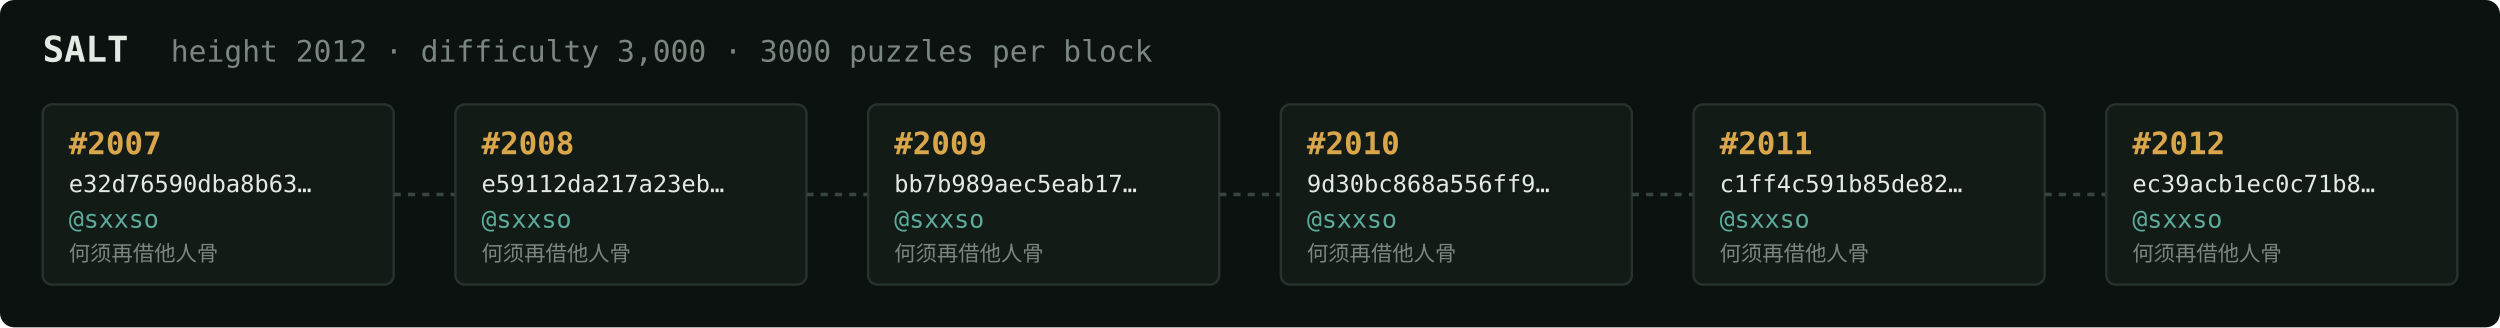
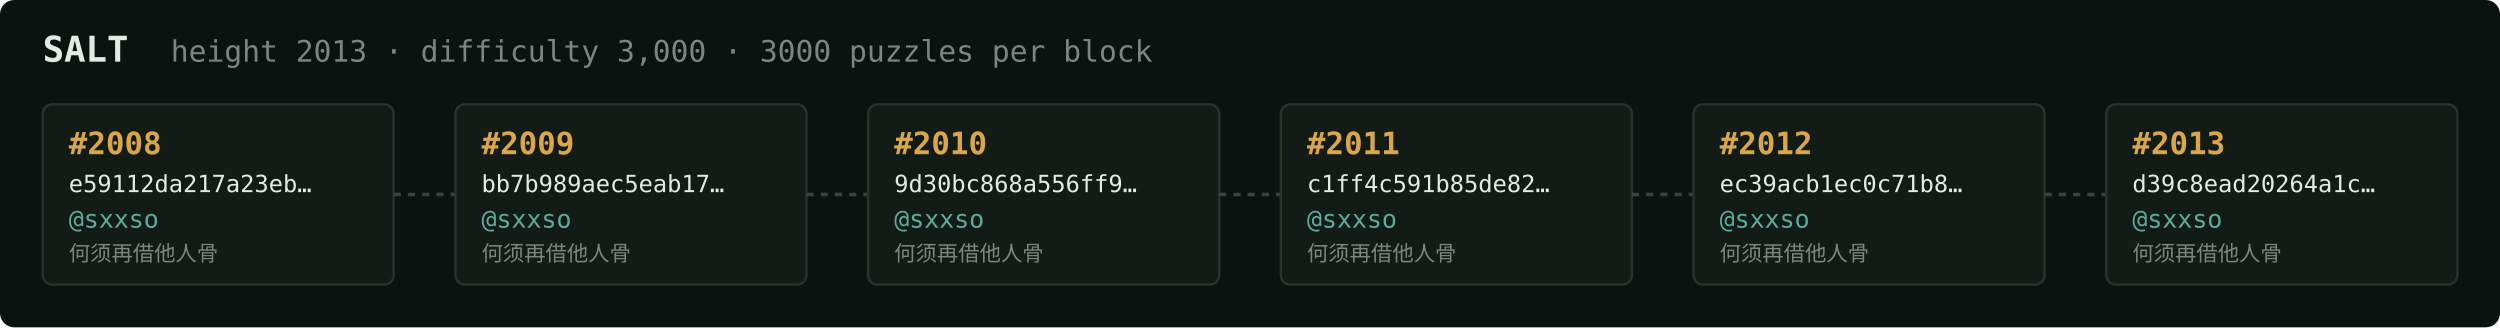
<svg xmlns="http://www.w3.org/2000/svg" width="1054" height="138" viewBox="0 0 1054 138" font-family="ui-monospace,SFMono-Regular,Menlo,monospace">
  <rect fill="#0c1210" width="1054" height="138" rx="6" />
  <text x="18" y="26" fill="#e5e9e3" font-size="15" font-weight="700">SALT</text>
-   <text x="72" y="26" fill="#7a867f" font-size="12.5">height 2012 · difficulty 3,000 · 3000 puzzles per block</text>
+   <text x="72" y="26" fill="#7a867f" font-size="12.5">height 2013 · difficulty 3,000 · 3000 puzzles per block</text>
  <rect x="18" y="44" width="148" height="76" rx="4" fill="#131b17" stroke="#28332e" stroke-width="1" />
-   <text x="29" y="65" fill="#d9a64c" font-size="13" font-weight="700">#2007</text>
-   <text x="29" y="81" fill="#e5e9e3" font-size="10">e32d76590dba8b63…</text>
+   <text x="29" y="65" fill="#d9a64c" font-size="13" font-weight="700">#2008</text>
+   <text x="29" y="81" fill="#e5e9e3" font-size="10">e59112da217a23eb…</text>
  <text x="29" y="96" fill="#5cab9b" font-size="10.5">@sxxso</text>
  <text x="29" y="110" fill="#7a867f" font-size="9">何须再借他人骨</text>
  <line x1="166" y1="82.0" x2="192" y2="82.0" stroke="#38443e" stroke-width="1.5" stroke-dasharray="3 3" />
  <rect x="192" y="44" width="148" height="76" rx="4" fill="#131b17" stroke="#28332e" stroke-width="1" />
-   <text x="203" y="65" fill="#d9a64c" font-size="13" font-weight="700">#2008</text>
-   <text x="203" y="81" fill="#e5e9e3" font-size="10">e59112da217a23eb…</text>
+   <text x="203" y="65" fill="#d9a64c" font-size="13" font-weight="700">#2009</text>
+   <text x="203" y="81" fill="#e5e9e3" font-size="10">bb7b989aec5eab17…</text>
  <text x="203" y="96" fill="#5cab9b" font-size="10.5">@sxxso</text>
  <text x="203" y="110" fill="#7a867f" font-size="9">何须再借他人骨</text>
  <line x1="340" y1="82.0" x2="366" y2="82.0" stroke="#38443e" stroke-width="1.5" stroke-dasharray="3 3" />
  <rect x="366" y="44" width="148" height="76" rx="4" fill="#131b17" stroke="#28332e" stroke-width="1" />
-   <text x="377" y="65" fill="#d9a64c" font-size="13" font-weight="700">#2009</text>
-   <text x="377" y="81" fill="#e5e9e3" font-size="10">bb7b989aec5eab17…</text>
+   <text x="377" y="65" fill="#d9a64c" font-size="13" font-weight="700">#2010</text>
+   <text x="377" y="81" fill="#e5e9e3" font-size="10">9d30bc868a556ff9…</text>
  <text x="377" y="96" fill="#5cab9b" font-size="10.5">@sxxso</text>
  <text x="377" y="110" fill="#7a867f" font-size="9">何须再借他人骨</text>
  <line x1="514" y1="82.0" x2="540" y2="82.0" stroke="#38443e" stroke-width="1.5" stroke-dasharray="3 3" />
  <rect x="540" y="44" width="148" height="76" rx="4" fill="#131b17" stroke="#28332e" stroke-width="1" />
-   <text x="551" y="65" fill="#d9a64c" font-size="13" font-weight="700">#2010</text>
-   <text x="551" y="81" fill="#e5e9e3" font-size="10">9d30bc868a556ff9…</text>
+   <text x="551" y="65" fill="#d9a64c" font-size="13" font-weight="700">#2011</text>
+   <text x="551" y="81" fill="#e5e9e3" font-size="10">c1ff4c591b85de82…</text>
  <text x="551" y="96" fill="#5cab9b" font-size="10.5">@sxxso</text>
  <text x="551" y="110" fill="#7a867f" font-size="9">何须再借他人骨</text>
  <line x1="688" y1="82.0" x2="714" y2="82.0" stroke="#38443e" stroke-width="1.5" stroke-dasharray="3 3" />
  <rect x="714" y="44" width="148" height="76" rx="4" fill="#131b17" stroke="#28332e" stroke-width="1" />
-   <text x="725" y="65" fill="#d9a64c" font-size="13" font-weight="700">#2011</text>
-   <text x="725" y="81" fill="#e5e9e3" font-size="10">c1ff4c591b85de82…</text>
+   <text x="725" y="65" fill="#d9a64c" font-size="13" font-weight="700">#2012</text>
+   <text x="725" y="81" fill="#e5e9e3" font-size="10">ec39acb1ec0c71b8…</text>
  <text x="725" y="96" fill="#5cab9b" font-size="10.5">@sxxso</text>
  <text x="725" y="110" fill="#7a867f" font-size="9">何须再借他人骨</text>
  <line x1="862" y1="82.0" x2="888" y2="82.0" stroke="#38443e" stroke-width="1.5" stroke-dasharray="3 3" />
  <rect x="888" y="44" width="148" height="76" rx="4" fill="#131b17" stroke="#28332e" stroke-width="1" />
-   <text x="899" y="65" fill="#d9a64c" font-size="13" font-weight="700">#2012</text>
-   <text x="899" y="81" fill="#e5e9e3" font-size="10">ec39acb1ec0c71b8…</text>
+   <text x="899" y="65" fill="#d9a64c" font-size="13" font-weight="700">#2013</text>
+   <text x="899" y="81" fill="#e5e9e3" font-size="10">d39c8ead20264a1c…</text>
  <text x="899" y="96" fill="#5cab9b" font-size="10.5">@sxxso</text>
  <text x="899" y="110" fill="#7a867f" font-size="9">何须再借他人骨</text>
</svg>
